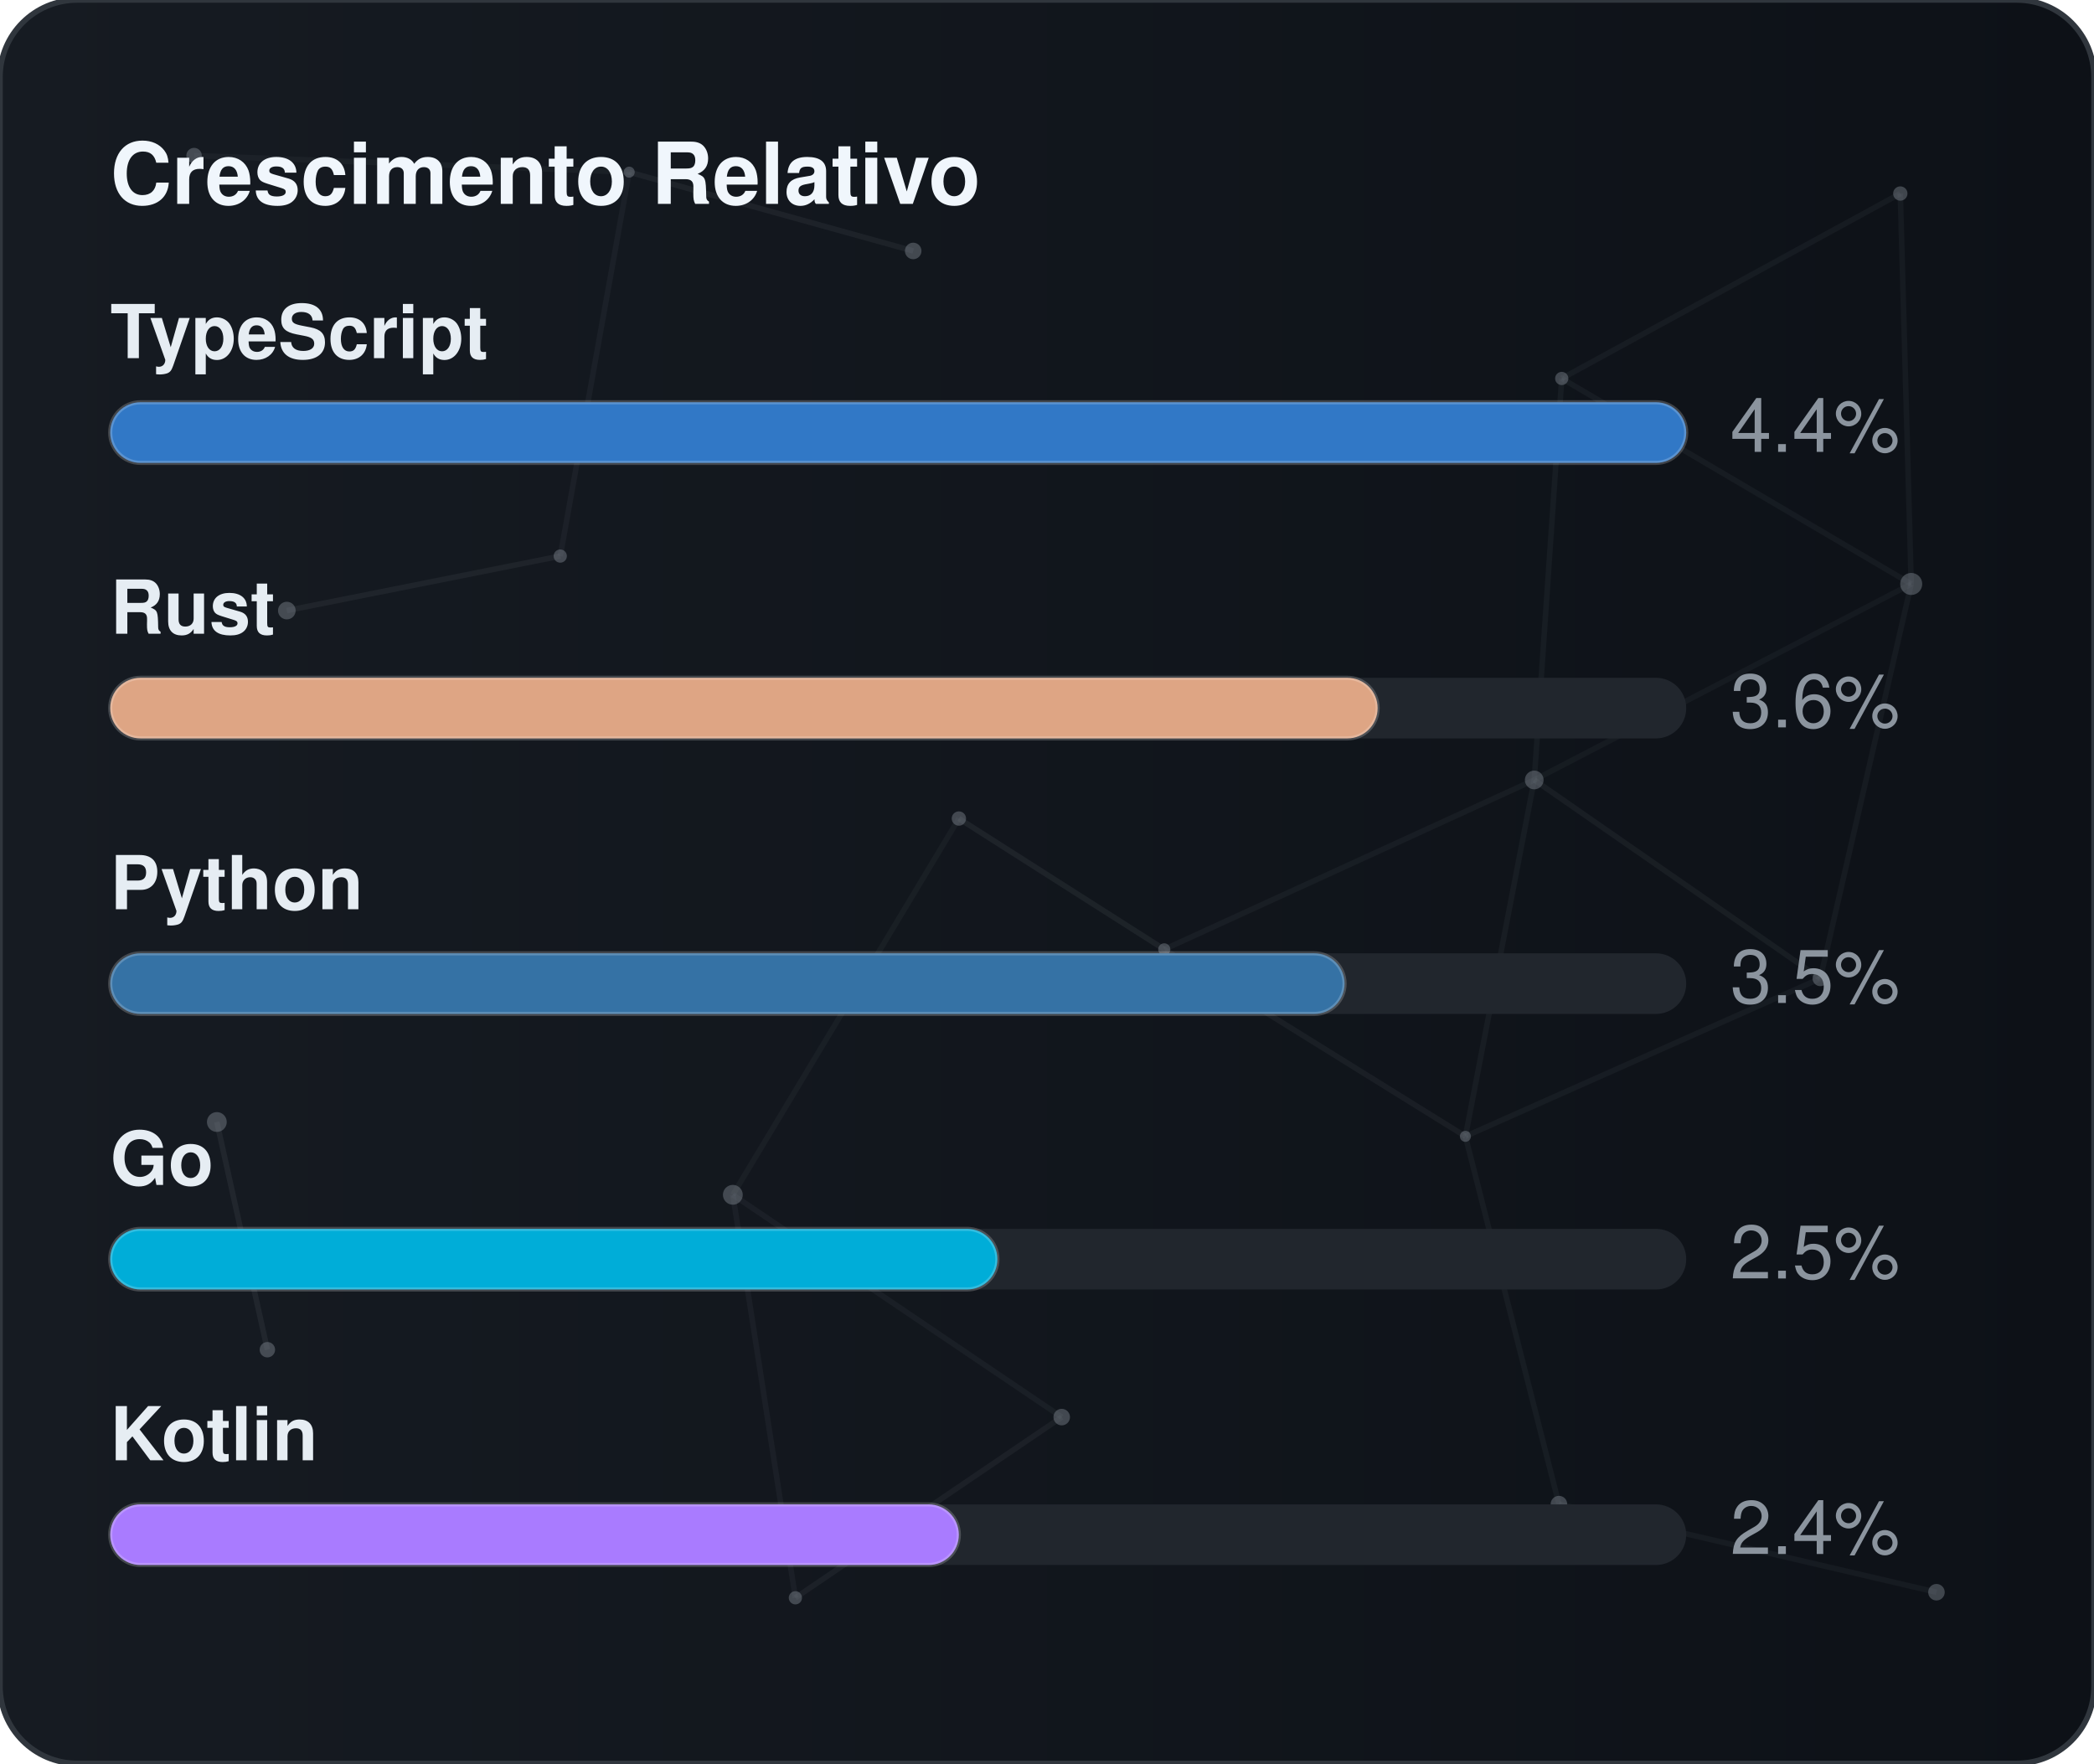
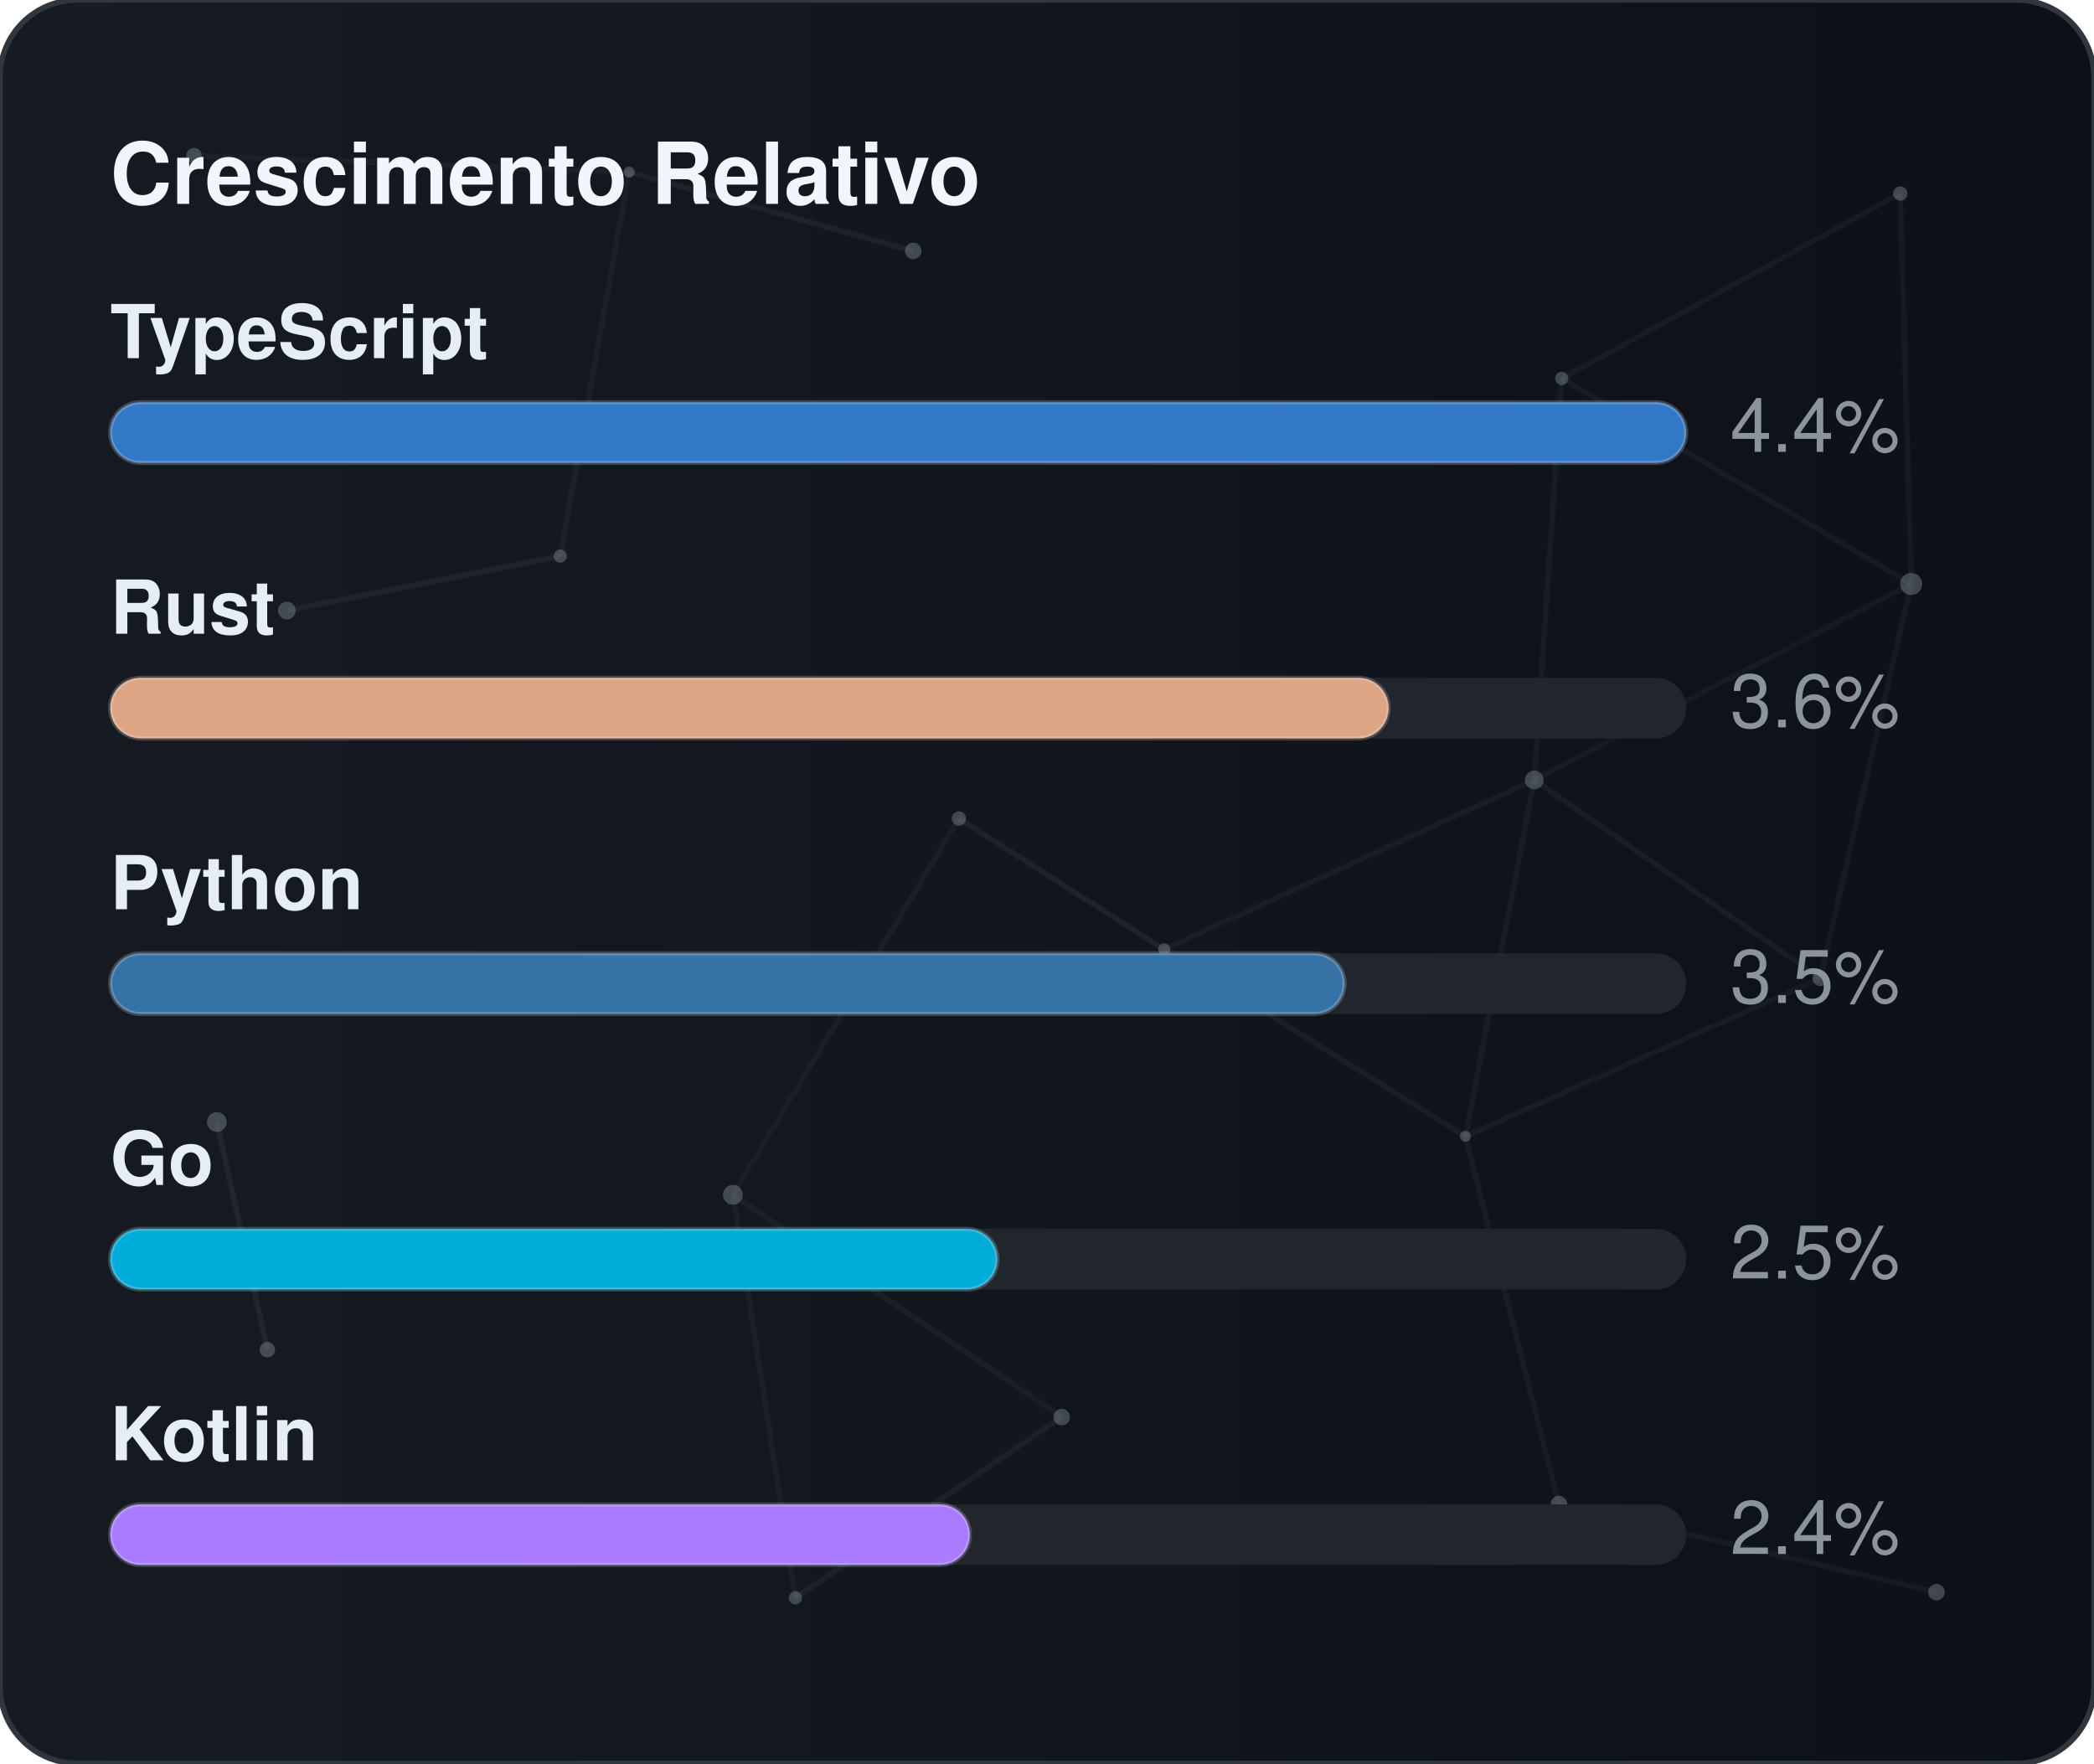
<svg xmlns="http://www.w3.org/2000/svg" width="380" height="320" viewBox="0 0 380 320" role="img" aria-label="Crescimento Relativo">
  <defs>
    <linearGradient id="gradGithubGrowth" x1="0%" y1="0%" x2="100%" y2="0%">
      <stop offset="0%" stop-color="#161b22" />
      <stop offset="100%" stop-color="#0d1117" />
    </linearGradient>
    <clipPath id="cardClipgradGithubGrowth">
      <rect x="0" y="0" width="380" height="320" rx="14" />
    </clipPath>
  </defs>
  <style>
    text { font-family: -apple-system, BlinkMacSystemFont, "Segoe UI", Helvetica, Arial, sans-serif; font-size: 13.5px; }
    .card { fill: url(#gradGithubGrowth); stroke: #30363d; stroke-width: 1; }
    .title { fill: #f0f6fc; font-weight: 700; font-size: 15.5px; }
    .lbl { fill: #e6edf3; font-weight: 600; }
    .val { fill: #8b949e; }
    .track { fill: #21262d; }
    .bar { stroke: rgba(255,255,255,0.2); stroke-width: 0.75; }
  </style>
  <rect x="0" y="0" width="380" height="320" rx="14" class="card" />
  <g clip-path="url(#cardClipgradGithubGrowth)">
    <line x1="35.22" y1="28.23" x2="114.18" y2="31.24" stroke="#8b949e" stroke-width="1" opacity="0.06">
      <animate attributeName="x1" values="35.22;35.39;35.22" dur="9.6s" repeatCount="indefinite" />
      <animate attributeName="y1" values="28.23;26.86;28.23" dur="11.5s" repeatCount="indefinite" />
      <animate attributeName="x2" values="114.18;107.41;114.18" dur="10.9s" repeatCount="indefinite" />
      <animate attributeName="y2" values="31.24;28.12;31.24" dur="13.1s" repeatCount="indefinite" />
    </line>
    <line x1="114.18" y1="31.24" x2="165.72" y2="45.54" stroke="#8b949e" stroke-width="1" opacity="0.09">
      <animate attributeName="x1" values="114.18;107.41;114.18" dur="10.9s" repeatCount="indefinite" />
      <animate attributeName="y1" values="31.24;28.12;31.24" dur="13.1s" repeatCount="indefinite" />
      <animate attributeName="x2" values="165.72;156.65;165.72" dur="7.7s" repeatCount="indefinite" />
      <animate attributeName="y2" values="45.54;47.56;45.54" dur="9.2s" repeatCount="indefinite" />
    </line>
    <line x1="114.18" y1="31.24" x2="101.67" y2="100.91" stroke="#8b949e" stroke-width="1" opacity="0.07">
      <animate attributeName="x1" values="114.18;107.41;114.18" dur="10.9s" repeatCount="indefinite" />
      <animate attributeName="y1" values="31.24;28.12;31.24" dur="13.1s" repeatCount="indefinite" />
      <animate attributeName="x2" values="101.67;109.76;101.67" dur="6.4s" repeatCount="indefinite" />
      <animate attributeName="y2" values="100.91;94.52;100.91" dur="7.6s" repeatCount="indefinite" />
    </line>
    <line x1="283.41" y1="68.68" x2="344.85" y2="35.12" stroke="#8b949e" stroke-width="1" opacity="0.07">
      <animate attributeName="x1" values="283.41;282.83;283.41" dur="12.0s" repeatCount="indefinite" />
      <animate attributeName="y1" values="68.68;66.16;68.68" dur="14.4s" repeatCount="indefinite" />
      <animate attributeName="x2" values="344.85;343.1;344.85" dur="9.8s" repeatCount="indefinite" />
      <animate attributeName="y2" values="35.12;30.36;35.12" dur="11.8s" repeatCount="indefinite" />
    </line>
    <line x1="283.41" y1="68.68" x2="278.42" y2="141.54" stroke="#8b949e" stroke-width="1" opacity="0.07">
      <animate attributeName="x1" values="283.41;282.83;283.41" dur="12.0s" repeatCount="indefinite" />
      <animate attributeName="y1" values="68.68;66.16;68.68" dur="14.4s" repeatCount="indefinite" />
      <animate attributeName="x2" values="278.42;271.97;278.42" dur="6.3s" repeatCount="indefinite" />
      <animate attributeName="y2" values="141.54;140.88;141.54" dur="7.5s" repeatCount="indefinite" />
    </line>
    <line x1="283.41" y1="68.68" x2="346.83" y2="105.97" stroke="#8b949e" stroke-width="1" opacity="0.07">
      <animate attributeName="x1" values="283.41;282.83;283.41" dur="12.0s" repeatCount="indefinite" />
      <animate attributeName="y1" values="68.68;66.16;68.68" dur="14.4s" repeatCount="indefinite" />
      <animate attributeName="x2" values="346.83;354.74;346.83" dur="10.4s" repeatCount="indefinite" />
      <animate attributeName="y2" values="105.97;113.25;105.97" dur="12.5s" repeatCount="indefinite" />
    </line>
    <line x1="344.85" y1="35.12" x2="346.83" y2="105.97" stroke="#8b949e" stroke-width="1" opacity="0.07">
      <animate attributeName="x1" values="344.85;343.1;344.85" dur="9.8s" repeatCount="indefinite" />
      <animate attributeName="y1" values="35.12;30.36;35.12" dur="11.8s" repeatCount="indefinite" />
      <animate attributeName="x2" values="346.83;354.74;346.83" dur="10.4s" repeatCount="indefinite" />
      <animate attributeName="y2" values="105.97;113.25;105.97" dur="12.5s" repeatCount="indefinite" />
    </line>
    <line x1="52.05" y1="110.8" x2="101.67" y2="100.91" stroke="#8b949e" stroke-width="1" opacity="0.09">
      <animate attributeName="x1" values="52.05;49.17;52.05" dur="7.9s" repeatCount="indefinite" />
      <animate attributeName="y1" values="110.8;114.75;110.8" dur="9.5s" repeatCount="indefinite" />
      <animate attributeName="x2" values="101.67;109.76;101.67" dur="6.4s" repeatCount="indefinite" />
      <animate attributeName="y2" values="100.91;94.52;100.91" dur="7.6s" repeatCount="indefinite" />
    </line>
    <line x1="174.01" y1="148.54" x2="132.99" y2="216.82" stroke="#8b949e" stroke-width="1" opacity="0.06">
      <animate attributeName="x1" values="174.01;179.31;174.01" dur="7.4s" repeatCount="indefinite" />
      <animate attributeName="y1" values="148.54;150.39;148.54" dur="8.9s" repeatCount="indefinite" />
      <animate attributeName="x2" values="132.99;131.19;132.99" dur="9.7s" repeatCount="indefinite" />
      <animate attributeName="y2" values="216.82;223.91;216.82" dur="11.7s" repeatCount="indefinite" />
    </line>
    <line x1="174.01" y1="148.54" x2="211.28" y2="172.28" stroke="#8b949e" stroke-width="1" opacity="0.10">
      <animate attributeName="x1" values="174.01;179.31;174.01" dur="7.4s" repeatCount="indefinite" />
      <animate attributeName="y1" values="148.54;150.39;148.54" dur="8.9s" repeatCount="indefinite" />
      <animate attributeName="x2" values="211.28;207.15;211.28" dur="8.7s" repeatCount="indefinite" />
      <animate attributeName="y2" values="172.28;167.34;172.28" dur="10.4s" repeatCount="indefinite" />
    </line>
    <line x1="278.42" y1="141.54" x2="346.83" y2="105.97" stroke="#8b949e" stroke-width="1" opacity="0.06">
      <animate attributeName="x1" values="278.42;271.97;278.42" dur="6.3s" repeatCount="indefinite" />
      <animate attributeName="y1" values="141.54;140.88;141.54" dur="7.5s" repeatCount="indefinite" />
      <animate attributeName="x2" values="346.83;354.74;346.83" dur="10.4s" repeatCount="indefinite" />
      <animate attributeName="y2" values="105.97;113.25;105.97" dur="12.5s" repeatCount="indefinite" />
    </line>
    <line x1="278.42" y1="141.54" x2="211.28" y2="172.28" stroke="#8b949e" stroke-width="1" opacity="0.07">
      <animate attributeName="x1" values="278.42;271.97;278.42" dur="6.3s" repeatCount="indefinite" />
      <animate attributeName="y1" values="141.54;140.88;141.54" dur="7.5s" repeatCount="indefinite" />
      <animate attributeName="x2" values="211.28;207.15;211.28" dur="8.7s" repeatCount="indefinite" />
      <animate attributeName="y2" values="172.28;167.34;172.28" dur="10.4s" repeatCount="indefinite" />
    </line>
    <line x1="278.42" y1="141.54" x2="265.93" y2="206.21" stroke="#8b949e" stroke-width="1" opacity="0.07">
      <animate attributeName="x1" values="278.42;271.97;278.42" dur="6.3s" repeatCount="indefinite" />
      <animate attributeName="y1" values="141.54;140.88;141.54" dur="7.5s" repeatCount="indefinite" />
      <animate attributeName="x2" values="265.93;263.56;265.93" dur="8.0s" repeatCount="indefinite" />
      <animate attributeName="y2" values="206.21;213.6;206.21" dur="9.6s" repeatCount="indefinite" />
    </line>
    <line x1="278.42" y1="141.54" x2="330.33" y2="177.56" stroke="#8b949e" stroke-width="1" opacity="0.08">
      <animate attributeName="x1" values="278.42;271.97;278.42" dur="6.3s" repeatCount="indefinite" />
      <animate attributeName="y1" values="141.54;140.88;141.54" dur="7.5s" repeatCount="indefinite" />
      <animate attributeName="x2" values="330.33;321.23;330.33" dur="10.7s" repeatCount="indefinite" />
      <animate attributeName="y2" values="177.56;172.27;177.56" dur="12.8s" repeatCount="indefinite" />
    </line>
    <line x1="346.83" y1="105.97" x2="330.33" y2="177.56" stroke="#8b949e" stroke-width="1" opacity="0.07">
      <animate attributeName="x1" values="346.83;354.74;346.83" dur="10.4s" repeatCount="indefinite" />
      <animate attributeName="y1" values="105.97;113.25;105.97" dur="12.5s" repeatCount="indefinite" />
      <animate attributeName="x2" values="330.33;321.23;330.33" dur="10.7s" repeatCount="indefinite" />
      <animate attributeName="y2" values="177.56;172.27;177.56" dur="12.8s" repeatCount="indefinite" />
    </line>
    <line x1="39.35" y1="203.61" x2="48.52" y2="244.93" stroke="#8b949e" stroke-width="1" opacity="0.10">
      <animate attributeName="x1" values="39.35;29.72;39.35" dur="11.8s" repeatCount="indefinite" />
      <animate attributeName="y1" values="203.61;200.24;203.61" dur="14.2s" repeatCount="indefinite" />
      <animate attributeName="x2" values="48.52;44.33;48.52" dur="11.9s" repeatCount="indefinite" />
      <animate attributeName="y2" values="244.93;238.49;244.93" dur="14.3s" repeatCount="indefinite" />
    </line>
    <line x1="132.99" y1="216.82" x2="144.34" y2="289.95" stroke="#8b949e" stroke-width="1" opacity="0.07">
      <animate attributeName="x1" values="132.99;131.19;132.99" dur="9.7s" repeatCount="indefinite" />
      <animate attributeName="y1" values="216.82;223.91;216.82" dur="11.7s" repeatCount="indefinite" />
      <animate attributeName="x2" values="144.34;138.5;144.34" dur="6.3s" repeatCount="indefinite" />
      <animate attributeName="y2" values="289.95;282.9;289.95" dur="7.6s" repeatCount="indefinite" />
    </line>
    <line x1="132.99" y1="216.82" x2="192.67" y2="257.16" stroke="#8b949e" stroke-width="1" opacity="0.07">
      <animate attributeName="x1" values="132.99;131.19;132.99" dur="9.7s" repeatCount="indefinite" />
      <animate attributeName="y1" values="216.82;223.91;216.82" dur="11.7s" repeatCount="indefinite" />
      <animate attributeName="x2" values="192.67;196.2;192.67" dur="6.2s" repeatCount="indefinite" />
      <animate attributeName="y2" values="257.16;251.56;257.16" dur="7.5s" repeatCount="indefinite" />
    </line>
    <line x1="211.28" y1="172.28" x2="265.93" y2="206.21" stroke="#8b949e" stroke-width="1" opacity="0.08">
      <animate attributeName="x1" values="211.28;207.15;211.28" dur="8.7s" repeatCount="indefinite" />
      <animate attributeName="y1" values="172.28;167.34;172.28" dur="10.4s" repeatCount="indefinite" />
      <animate attributeName="x2" values="265.93;263.56;265.93" dur="8.0s" repeatCount="indefinite" />
      <animate attributeName="y2" values="206.21;213.6;206.21" dur="9.6s" repeatCount="indefinite" />
    </line>
    <line x1="265.93" y1="206.21" x2="330.33" y2="177.56" stroke="#8b949e" stroke-width="1" opacity="0.07">
      <animate attributeName="x1" values="265.93;263.56;265.93" dur="8.0s" repeatCount="indefinite" />
      <animate attributeName="y1" values="206.21;213.6;206.21" dur="9.6s" repeatCount="indefinite" />
      <animate attributeName="x2" values="330.33;321.23;330.33" dur="10.7s" repeatCount="indefinite" />
      <animate attributeName="y2" values="177.56;172.27;177.56" dur="12.8s" repeatCount="indefinite" />
    </line>
    <line x1="265.93" y1="206.21" x2="282.9" y2="272.95" stroke="#8b949e" stroke-width="1" opacity="0.07">
      <animate attributeName="x1" values="265.93;263.56;265.93" dur="8.0s" repeatCount="indefinite" />
      <animate attributeName="y1" values="206.21;213.6;206.21" dur="9.6s" repeatCount="indefinite" />
      <animate attributeName="x2" values="282.9;277.88;282.9" dur="6.7s" repeatCount="indefinite" />
      <animate attributeName="y2" values="272.95;280.91;272.95" dur="8.1s" repeatCount="indefinite" />
    </line>
    <line x1="144.34" y1="289.95" x2="192.67" y2="257.16" stroke="#8b949e" stroke-width="1" opacity="0.08">
      <animate attributeName="x1" values="144.34;138.5;144.34" dur="6.3s" repeatCount="indefinite" />
      <animate attributeName="y1" values="289.95;282.9;289.95" dur="7.6s" repeatCount="indefinite" />
      <animate attributeName="x2" values="192.67;196.2;192.67" dur="6.2s" repeatCount="indefinite" />
      <animate attributeName="y2" values="257.16;251.56;257.16" dur="7.5s" repeatCount="indefinite" />
    </line>
    <line x1="282.9" y1="272.95" x2="351.41" y2="288.94" stroke="#8b949e" stroke-width="1" opacity="0.07">
      <animate attributeName="x1" values="282.9;277.88;282.9" dur="6.7s" repeatCount="indefinite" />
      <animate attributeName="y1" values="272.95;280.91;272.95" dur="8.1s" repeatCount="indefinite" />
      <animate attributeName="x2" values="351.41;356.89;351.41" dur="11.9s" repeatCount="indefinite" />
      <animate attributeName="y2" values="288.94;287.49;288.94" dur="14.3s" repeatCount="indefinite" />
    </line>
    <circle cx="35.22" cy="28.23" r="1.4" fill="#8b949e" opacity="0.40">
      <animate attributeName="cx" values="35.22;35.39;35.22" dur="9.6s" repeatCount="indefinite" />
      <animate attributeName="cy" values="28.23;26.86;28.23" dur="11.5s" repeatCount="indefinite" />
    </circle>
    <circle cx="114.18" cy="31.24" r="1.0" fill="#8b949e" opacity="0.40">
      <animate attributeName="cx" values="114.18;107.41;114.18" dur="10.9s" repeatCount="indefinite" />
      <animate attributeName="cy" values="31.24;28.12;31.24" dur="13.1s" repeatCount="indefinite" />
    </circle>
    <circle cx="165.72" cy="45.54" r="1.5" fill="#8b949e" opacity="0.40">
      <animate attributeName="cx" values="165.72;156.65;165.72" dur="7.7s" repeatCount="indefinite" />
      <animate attributeName="cy" values="45.54;47.56;45.54" dur="9.2s" repeatCount="indefinite" />
    </circle>
    <circle cx="283.41" cy="68.68" r="1.2" fill="#8b949e" opacity="0.40">
      <animate attributeName="cx" values="283.41;282.83;283.41" dur="12.0s" repeatCount="indefinite" />
      <animate attributeName="cy" values="68.68;66.16;68.68" dur="14.4s" repeatCount="indefinite" />
    </circle>
    <circle cx="344.85" cy="35.12" r="1.3" fill="#8b949e" opacity="0.40">
      <animate attributeName="cx" values="344.85;343.1;344.85" dur="9.8s" repeatCount="indefinite" />
      <animate attributeName="cy" values="35.12;30.36;35.12" dur="11.8s" repeatCount="indefinite" />
    </circle>
    <circle cx="52.05" cy="110.8" r="1.6" fill="#8b949e" opacity="0.40">
      <animate attributeName="cx" values="52.05;49.17;52.05" dur="7.9s" repeatCount="indefinite" />
      <animate attributeName="cy" values="110.8;114.75;110.8" dur="9.5s" repeatCount="indefinite" />
    </circle>
    <circle cx="101.67" cy="100.91" r="1.2" fill="#8b949e" opacity="0.40">
      <animate attributeName="cx" values="101.67;109.76;101.67" dur="6.4s" repeatCount="indefinite" />
      <animate attributeName="cy" values="100.91;94.52;100.91" dur="7.6s" repeatCount="indefinite" />
    </circle>
    <circle cx="174.01" cy="148.54" r="1.3" fill="#8b949e" opacity="0.40">
      <animate attributeName="cx" values="174.01;179.31;174.01" dur="7.4s" repeatCount="indefinite" />
      <animate attributeName="cy" values="148.54;150.39;148.54" dur="8.9s" repeatCount="indefinite" />
    </circle>
    <circle cx="278.42" cy="141.54" r="1.7" fill="#8b949e" opacity="0.40">
      <animate attributeName="cx" values="278.42;271.97;278.42" dur="6.3s" repeatCount="indefinite" />
      <animate attributeName="cy" values="141.54;140.88;141.54" dur="7.5s" repeatCount="indefinite" />
    </circle>
    <circle cx="346.83" cy="105.97" r="2.0" fill="#8b949e" opacity="0.40">
      <animate attributeName="cx" values="346.83;354.74;346.83" dur="10.4s" repeatCount="indefinite" />
      <animate attributeName="cy" values="105.97;113.25;105.97" dur="12.5s" repeatCount="indefinite" />
    </circle>
    <circle cx="39.35" cy="203.61" r="1.8" fill="#8b949e" opacity="0.40">
      <animate attributeName="cx" values="39.35;29.72;39.35" dur="11.8s" repeatCount="indefinite" />
      <animate attributeName="cy" values="203.61;200.24;203.61" dur="14.2s" repeatCount="indefinite" />
    </circle>
    <circle cx="132.99" cy="216.82" r="1.8" fill="#8b949e" opacity="0.40">
      <animate attributeName="cx" values="132.99;131.19;132.99" dur="9.7s" repeatCount="indefinite" />
      <animate attributeName="cy" values="216.82;223.91;216.82" dur="11.7s" repeatCount="indefinite" />
    </circle>
    <circle cx="211.28" cy="172.28" r="1.1" fill="#8b949e" opacity="0.40">
      <animate attributeName="cx" values="211.28;207.15;211.28" dur="8.7s" repeatCount="indefinite" />
      <animate attributeName="cy" values="172.28;167.34;172.28" dur="10.4s" repeatCount="indefinite" />
    </circle>
    <circle cx="265.93" cy="206.21" r="1.0" fill="#8b949e" opacity="0.40">
      <animate attributeName="cx" values="265.93;263.56;265.93" dur="8.0s" repeatCount="indefinite" />
      <animate attributeName="cy" values="206.21;213.6;206.21" dur="9.6s" repeatCount="indefinite" />
    </circle>
    <circle cx="330.33" cy="177.56" r="1.4" fill="#8b949e" opacity="0.40">
      <animate attributeName="cx" values="330.33;321.23;330.33" dur="10.7s" repeatCount="indefinite" />
      <animate attributeName="cy" values="177.56;172.27;177.56" dur="12.8s" repeatCount="indefinite" />
    </circle>
    <circle cx="48.52" cy="244.93" r="1.4" fill="#8b949e" opacity="0.40">
      <animate attributeName="cx" values="48.52;44.33;48.52" dur="11.9s" repeatCount="indefinite" />
      <animate attributeName="cy" values="244.93;238.49;244.93" dur="14.3s" repeatCount="indefinite" />
    </circle>
    <circle cx="144.34" cy="289.95" r="1.2" fill="#8b949e" opacity="0.40">
      <animate attributeName="cx" values="144.34;138.5;144.34" dur="6.3s" repeatCount="indefinite" />
      <animate attributeName="cy" values="289.95;282.9;289.95" dur="7.6s" repeatCount="indefinite" />
    </circle>
    <circle cx="192.67" cy="257.16" r="1.5" fill="#8b949e" opacity="0.40">
      <animate attributeName="cx" values="192.67;196.2;192.67" dur="6.2s" repeatCount="indefinite" />
      <animate attributeName="cy" values="257.16;251.56;257.16" dur="7.5s" repeatCount="indefinite" />
    </circle>
    <circle cx="282.9" cy="272.95" r="1.5" fill="#8b949e" opacity="0.40">
      <animate attributeName="cx" values="282.9;277.88;282.9" dur="6.7s" repeatCount="indefinite" />
      <animate attributeName="cy" values="272.95;280.91;272.95" dur="8.1s" repeatCount="indefinite" />
    </circle>
    <circle cx="351.41" cy="288.94" r="1.5" fill="#8b949e" opacity="0.40">
      <animate attributeName="cx" values="351.41;356.89;351.41" dur="11.9s" repeatCount="indefinite" />
      <animate attributeName="cy" values="288.94;287.49;288.94" dur="14.3s" repeatCount="indefinite" />
    </circle>
  </g>
  <text x="20" y="37" class="title">Crescimento Relativo</text>
  <text x="20" y="65" class="lbl">TypeScript</text>
  <rect x="20" y="73" width="286" height="11" rx="5.5" class="track" />
  <rect x="20" y="73" width="286" height="11" rx="5.5" fill="#3178c6" class="bar" />
  <text x="314" y="82" class="val">4.4%</text>
  <text x="20" y="115" class="lbl">Rust</text>
  <rect x="20" y="123" width="286" height="11" rx="5.5" class="track" />
-   <rect x="20" y="123" width="230" height="11" rx="5.5" fill="#dea584" class="bar" />
+   <rect x="20" y="123" width="232" height="11" rx="5.5" fill="#dea584" class="bar" />
  <text x="314" y="132" class="val">3.6%</text>
  <text x="20" y="165" class="lbl">Python</text>
  <rect x="20" y="173" width="286" height="11" rx="5.5" class="track" />
  <rect x="20" y="173" width="224" height="11" rx="5.5" fill="#3572A5" class="bar" />
  <text x="314" y="182" class="val">3.5%</text>
  <text x="20" y="215" class="lbl">Go</text>
  <rect x="20" y="223" width="286" height="11" rx="5.5" class="track" />
  <rect x="20" y="223" width="161" height="11" rx="5.5" fill="#00ADD8" class="bar" />
  <text x="314" y="232" class="val">2.5%</text>
  <text x="20" y="265" class="lbl">Kotlin</text>
  <rect x="20" y="273" width="286" height="11" rx="5.5" class="track" />
-   <rect x="20" y="273" width="154" height="11" rx="5.5" fill="#A97BFF" class="bar" />
+   <rect x="20" y="273" width="156" height="11" rx="5.5" fill="#A97BFF" class="bar" />
  <text x="314" y="282" class="val">2.4%</text>
</svg>
